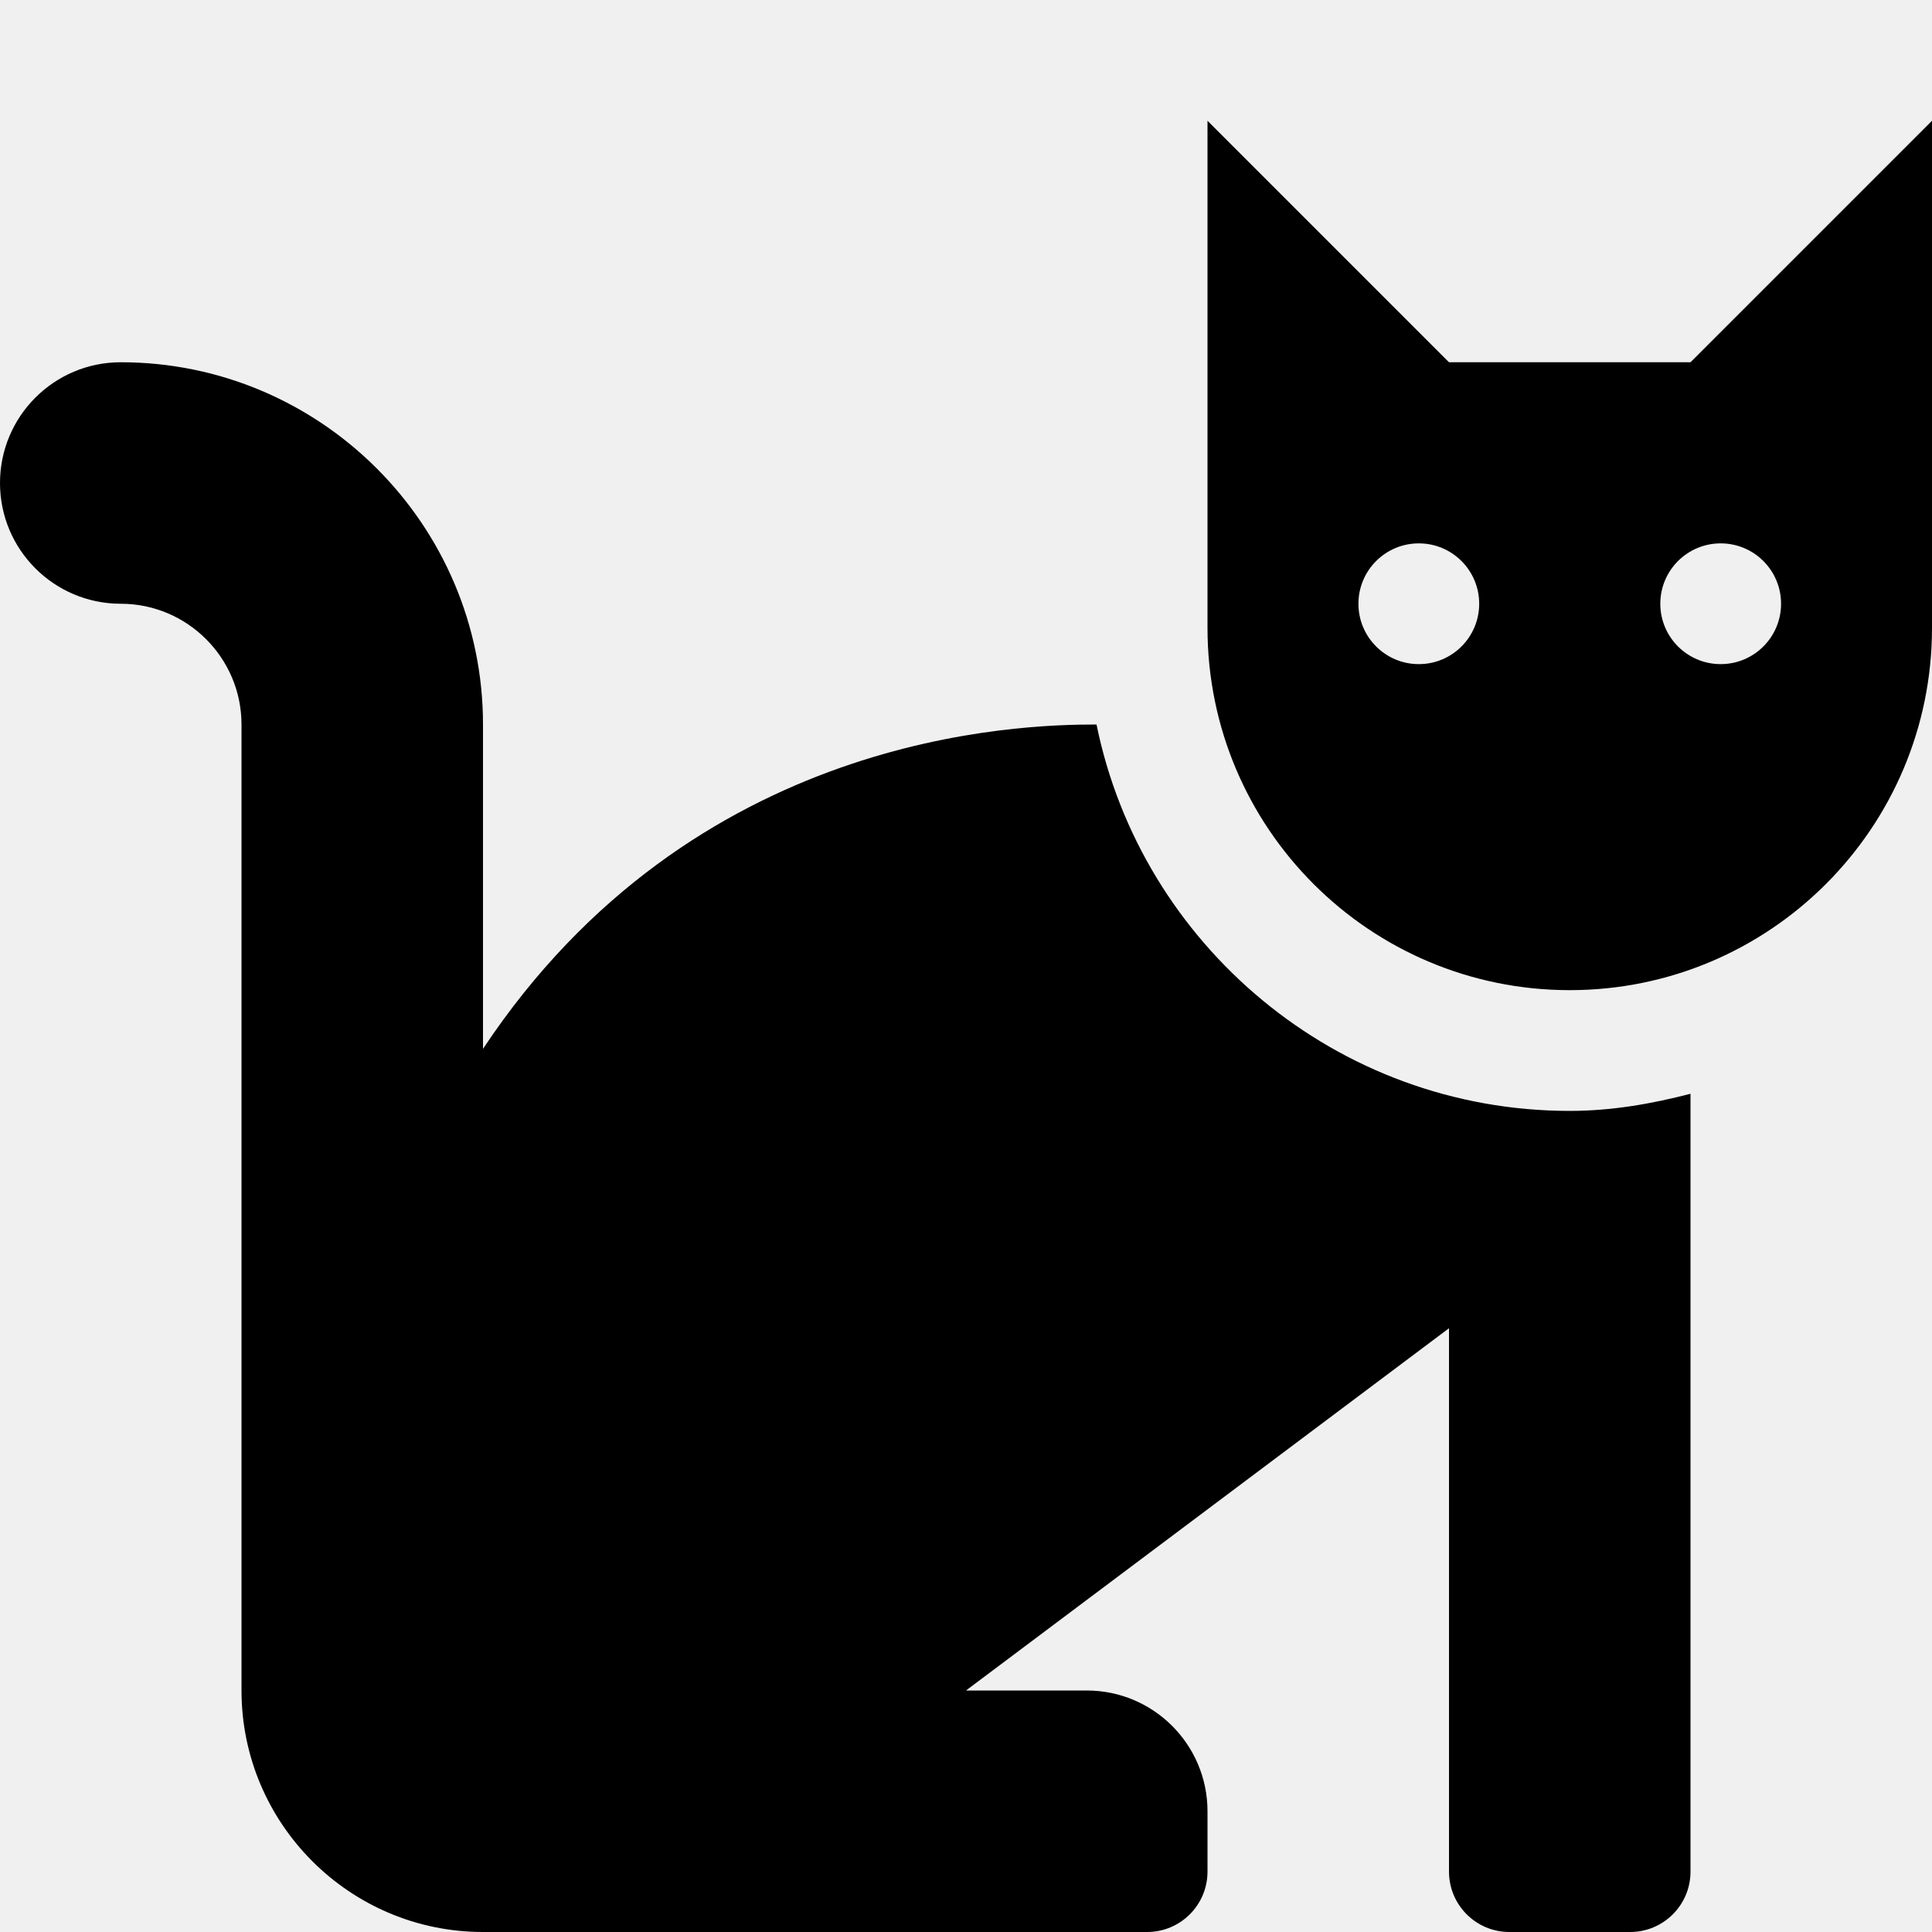
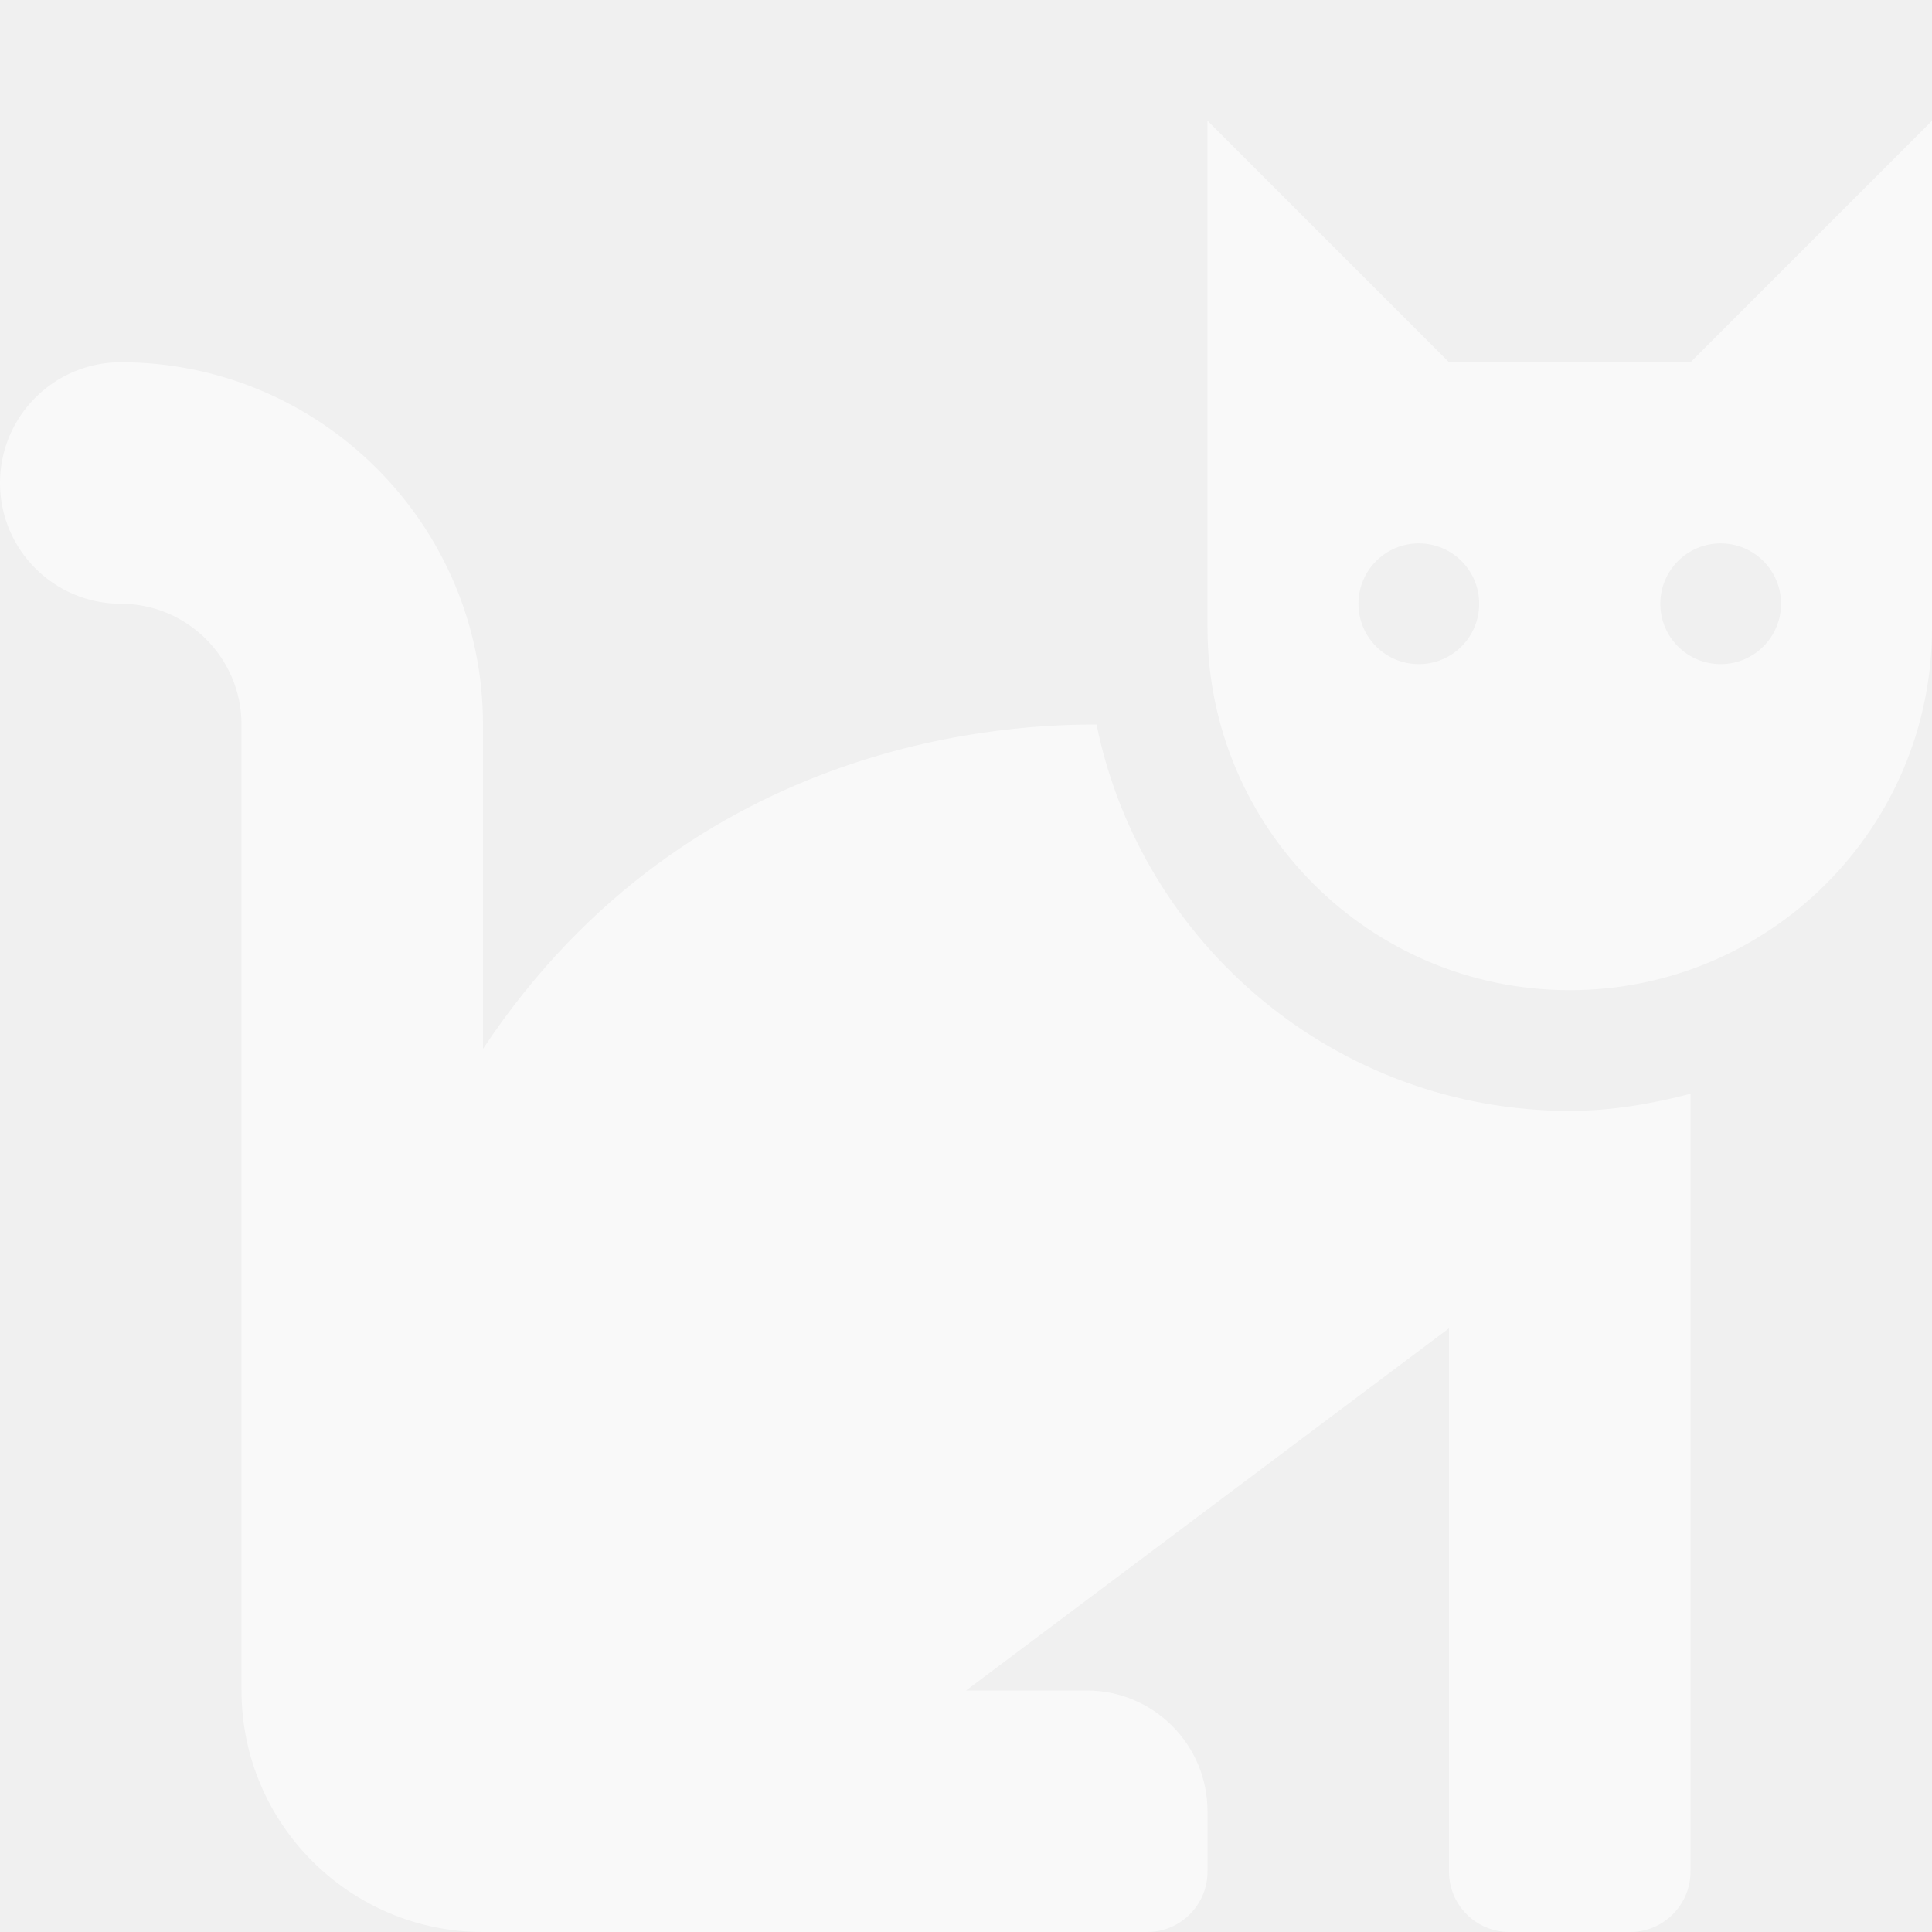
- <svg xmlns="http://www.w3.org/2000/svg" aria-hidden="true" focusable="false" data-prefix="fas" data-icon="cat" class="svg-inline--fa fa-cat fa-w-16" role="img" viewBox="0 0 512 512">
-   <path fill="currentColor" d="M290.59 192c-20.18 0-106.82 1.98-162.59 85.95V192c0-52.94-43.06-96-96-96-17.67 0-32 14.33-32 32s14.33 32 32 32c17.64 0 32 14.36 32 32v256c0 35.3 28.7 64 64 64h176c8.84 0 16-7.16 16-16v-16c0-17.67-14.33-32-32-32h-32l128-96v144c0 8.84 7.16 16 16 16h32c8.84 0 16-7.16 16-16V289.86c-10.29 2.67-20.89 4.54-32 4.54-61.81 0-113.52-44.05-125.41-102.4zM448 96h-64l-64-64v134.4c0 53.02 42.98 96 96 96s96-42.98 96-96V32l-64 64zm-72 80c-8.84 0-16-7.16-16-16s7.16-16 16-16 16 7.16 16 16-7.16 16-16 16zm80 0c-8.84 0-16-7.16-16-16s7.16-16 16-16 16 7.16 16 16-7.16 16-16 16z" />
+ <svg xmlns="http://www.w3.org/2000/svg" role="img" viewBox="0 0 512 512">
+   <path fill="#fff" fill-opacity="0.6" d="M290.59 192c-20.18 0-106.82 1.98-162.59 85.95V192c0-52.94-43.06-96-96-96-17.67 0-32 14.33-32 32s14.33 32 32 32c17.64 0 32 14.36 32 32v256c0 35.3 28.7 64 64 64h176c8.84 0 16-7.16 16-16v-16c0-17.67-14.33-32-32-32h-32l128-96v144c0 8.84 7.16 16 16 16h32c8.84 0 16-7.16 16-16V289.86c-10.29 2.67-20.89 4.54-32 4.54-61.81 0-113.52-44.05-125.41-102.4zM448 96h-64l-64-64v134.4c0 53.02 42.98 96 96 96s96-42.98 96-96V32l-64 64zm-72 80c-8.84 0-16-7.16-16-16s7.16-16 16-16 16 7.16 16 16-7.16 16-16 16zm80 0c-8.84 0-16-7.16-16-16s7.16-16 16-16 16 7.16 16 16-7.16 16-16 16z" />
</svg>
